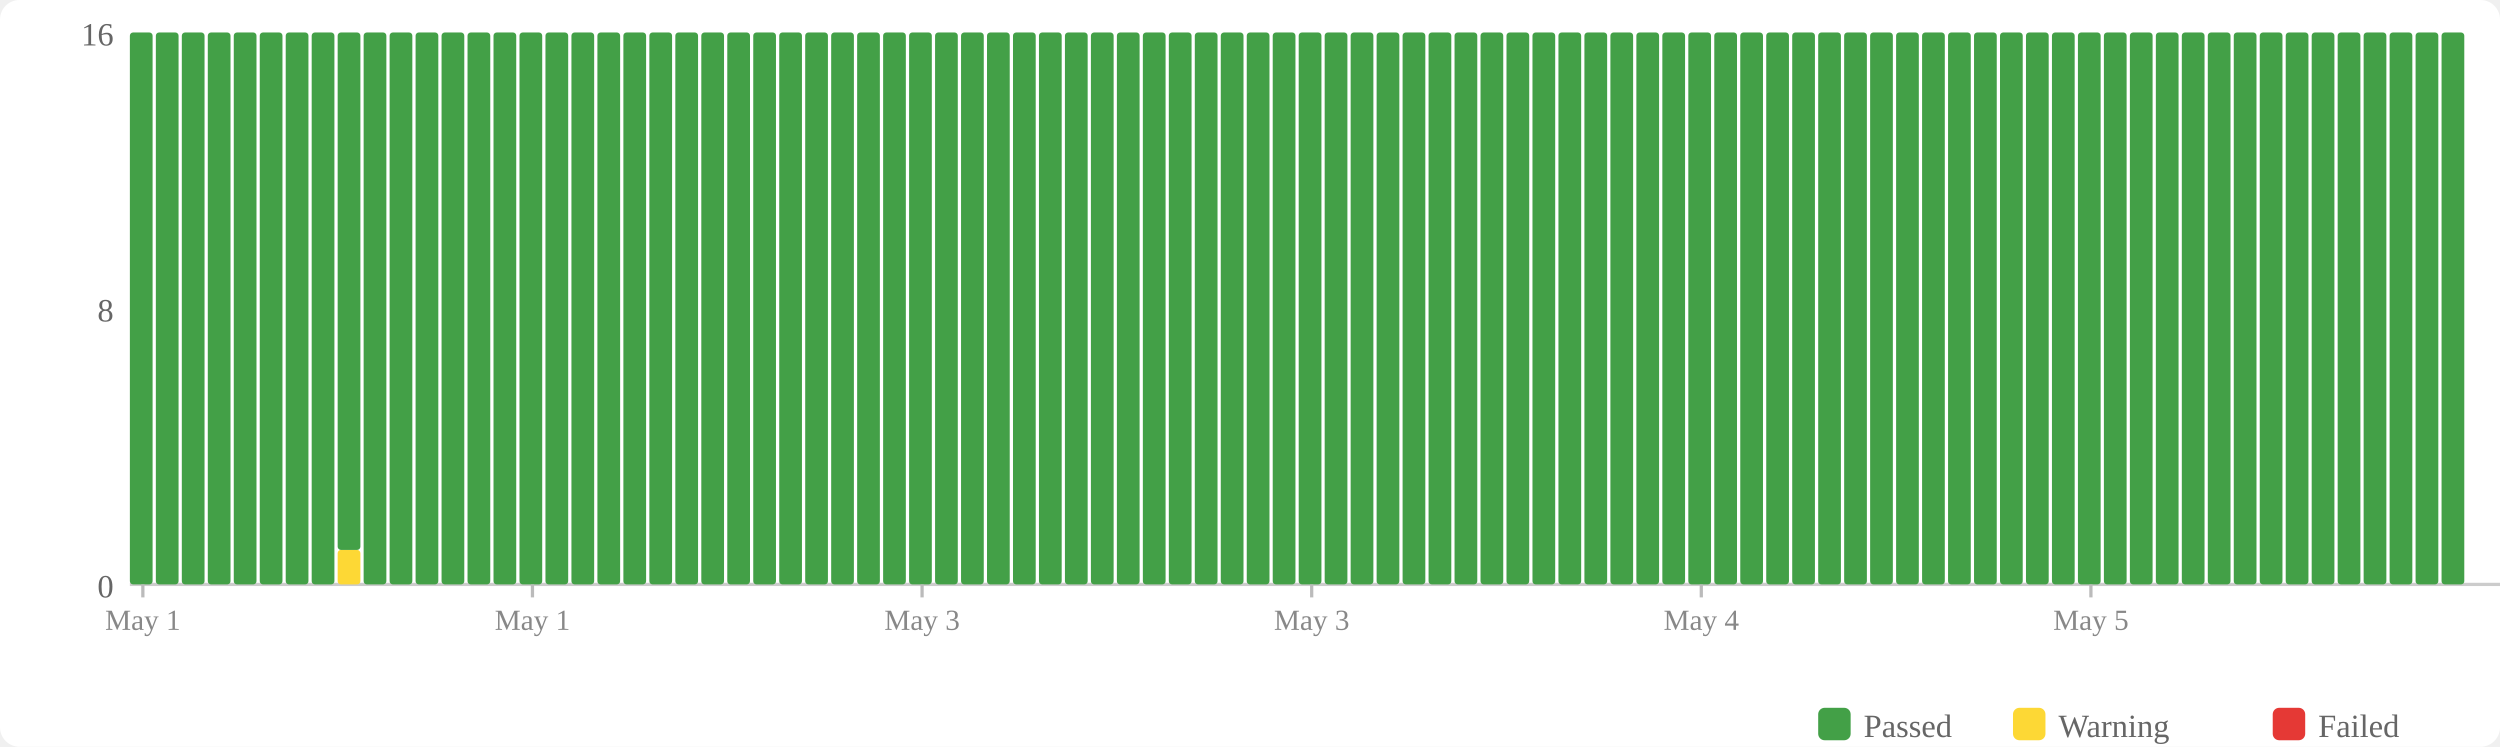
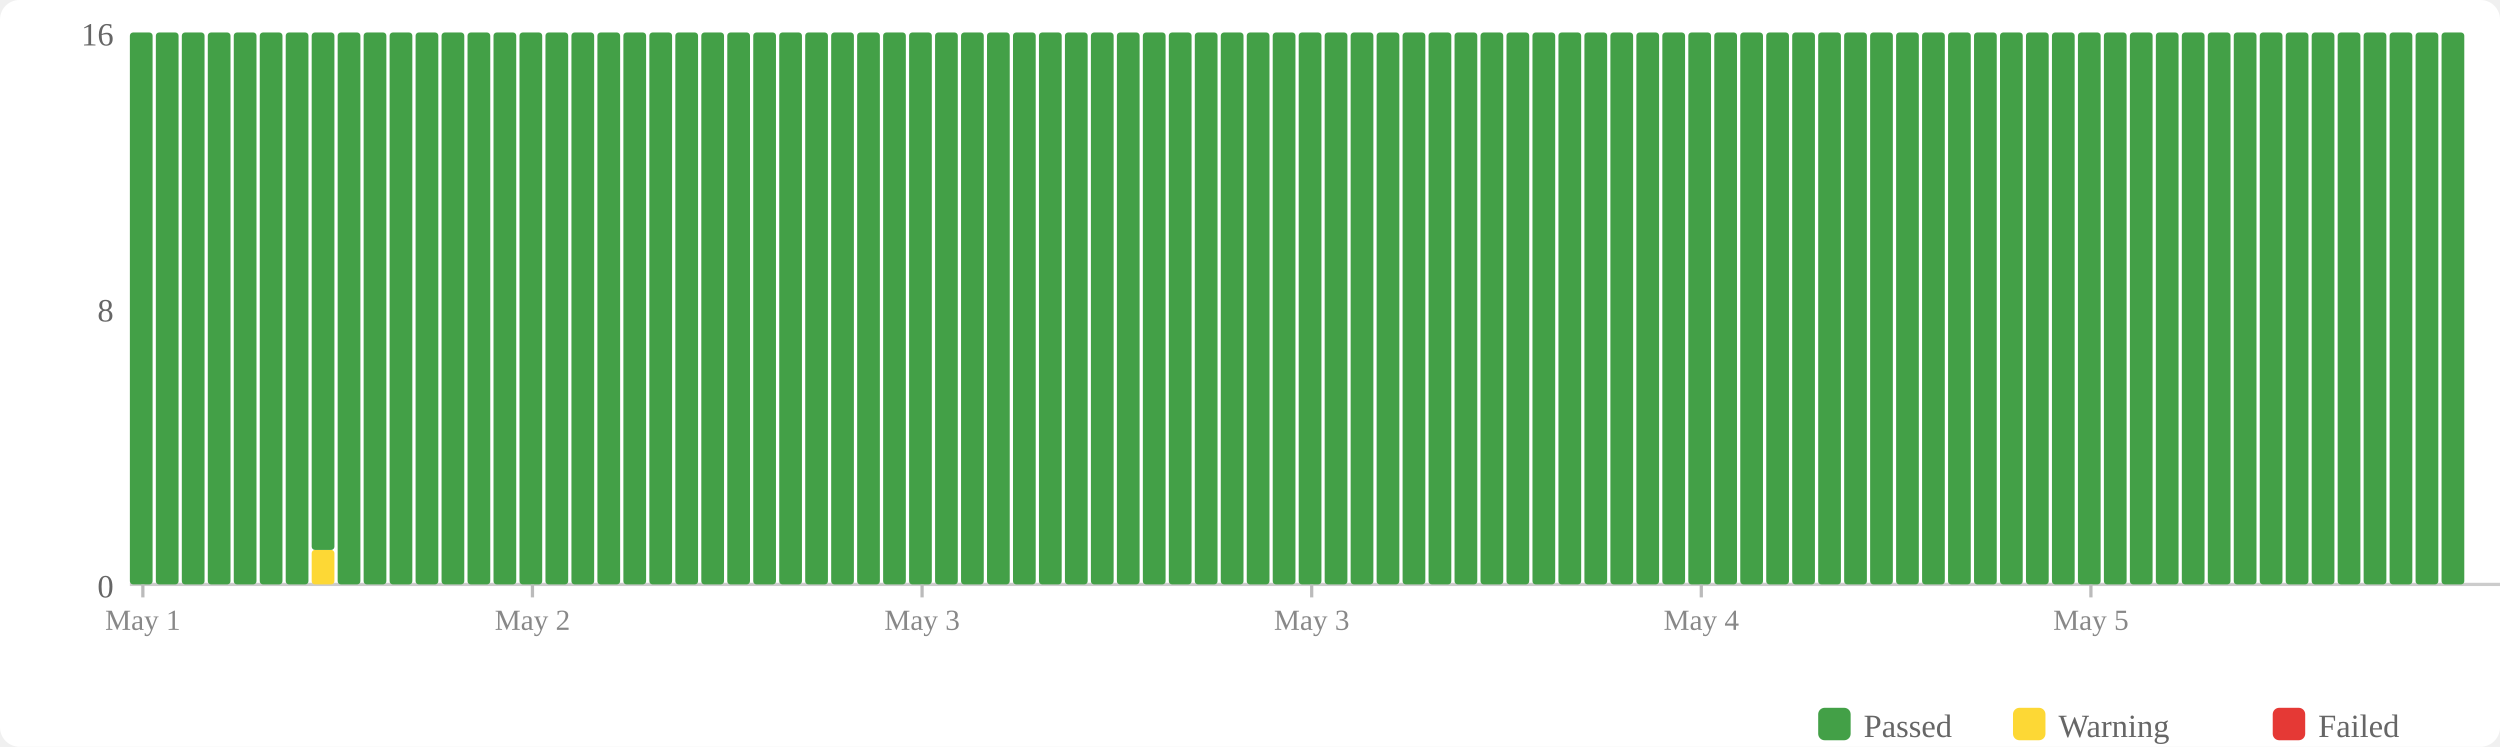
<svg xmlns="http://www.w3.org/2000/svg" width="770" height="230" viewBox="0 0 770 230">
  <rect width="770" height="230" fill="#fff" rx="6" />
  <rect x="560" y="218" width="10" height="10" fill="#43a047" rx="2" />
  <text x="574" y="227" font-size="10" fill="#666">Passed</text>
  <rect x="620" y="218" width="10" height="10" fill="#fdd835" rx="2" />
  <text x="634" y="227" font-size="10" fill="#666">Warning</text>
  <rect x="700" y="218" width="10" height="10" fill="#e53935" rx="2" />
  <text x="714" y="227" font-size="10" fill="#666">Failed</text>
  <text x="35" y="184" text-anchor="end" font-size="10" fill="#666">0</text>
  <text x="35" y="99" text-anchor="end" font-size="10" fill="#666">8</text>
  <text x="35" y="14" text-anchor="end" font-size="10" fill="#666">16</text>
  <line x1="40" y1="180" x2="770" y2="180" stroke="#ccc" stroke-width="1" />
  <rect x="40" y="10" width="7" height="170" fill="#43a047" rx="1" />
  <rect x="48" y="10" width="7" height="170" fill="#43a047" rx="1" />
  <rect x="56" y="10" width="7" height="170" fill="#43a047" rx="1" />
  <rect x="64" y="10" width="7" height="170" fill="#43a047" rx="1" />
  <rect x="72" y="10" width="7" height="170" fill="#43a047" rx="1" />
  <rect x="80" y="10" width="7" height="170" fill="#43a047" rx="1" />
  <rect x="88" y="10" width="7" height="170" fill="#43a047" rx="1" />
-   <rect x="96" y="10" width="7" height="170" fill="#43a047" rx="1" />
-   <rect x="104" y="169.375" width="7" height="10.625" fill="#fdd835" rx="1" />
-   <rect x="104" y="10" width="7" height="159.375" fill="#43a047" rx="1" />
+   <rect x="96" y="169.375" width="7" height="10.625" fill="#fdd835" rx="1" />
+   <rect x="96" y="10" width="7" height="159.375" fill="#43a047" rx="1" />
+   <rect x="104" y="10" width="7" height="170" fill="#43a047" rx="1" />
  <rect x="112" y="10" width="7" height="170" fill="#43a047" rx="1" />
  <rect x="120" y="10" width="7" height="170" fill="#43a047" rx="1" />
  <rect x="128" y="10" width="7" height="170" fill="#43a047" rx="1" />
  <rect x="136" y="10" width="7" height="170" fill="#43a047" rx="1" />
  <rect x="144" y="10" width="7" height="170" fill="#43a047" rx="1" />
  <rect x="152" y="10" width="7" height="170" fill="#43a047" rx="1" />
  <rect x="160" y="10" width="7" height="170" fill="#43a047" rx="1" />
  <rect x="168" y="10" width="7" height="170" fill="#43a047" rx="1" />
  <rect x="176" y="10" width="7" height="170" fill="#43a047" rx="1" />
  <rect x="184" y="10" width="7" height="170" fill="#43a047" rx="1" />
  <rect x="192" y="10" width="7" height="170" fill="#43a047" rx="1" />
  <rect x="200" y="10" width="7" height="170" fill="#43a047" rx="1" />
  <rect x="208" y="10" width="7" height="170" fill="#43a047" rx="1" />
  <rect x="216" y="10" width="7" height="170" fill="#43a047" rx="1" />
  <rect x="224" y="10" width="7" height="170" fill="#43a047" rx="1" />
  <rect x="232" y="10" width="7" height="170" fill="#43a047" rx="1" />
  <rect x="240" y="10" width="7" height="170" fill="#43a047" rx="1" />
  <rect x="248" y="10" width="7" height="170" fill="#43a047" rx="1" />
  <rect x="256" y="10" width="7" height="170" fill="#43a047" rx="1" />
  <rect x="264" y="10" width="7" height="170" fill="#43a047" rx="1" />
  <rect x="272" y="10" width="7" height="170" fill="#43a047" rx="1" />
  <rect x="280" y="10" width="7" height="170" fill="#43a047" rx="1" />
  <rect x="288" y="10" width="7" height="170" fill="#43a047" rx="1" />
  <rect x="296" y="10" width="7" height="170" fill="#43a047" rx="1" />
  <rect x="304" y="10" width="7" height="170" fill="#43a047" rx="1" />
  <rect x="312" y="10" width="7" height="170" fill="#43a047" rx="1" />
  <rect x="320" y="10" width="7" height="170" fill="#43a047" rx="1" />
  <rect x="328" y="10" width="7" height="170" fill="#43a047" rx="1" />
  <rect x="336" y="10" width="7" height="170" fill="#43a047" rx="1" />
  <rect x="344" y="10" width="7" height="170" fill="#43a047" rx="1" />
  <rect x="352" y="10" width="7" height="170" fill="#43a047" rx="1" />
  <rect x="360" y="10" width="7" height="170" fill="#43a047" rx="1" />
  <rect x="368" y="10" width="7" height="170" fill="#43a047" rx="1" />
  <rect x="376" y="10" width="7" height="170" fill="#43a047" rx="1" />
  <rect x="384" y="10" width="7" height="170" fill="#43a047" rx="1" />
  <rect x="392" y="10" width="7" height="170" fill="#43a047" rx="1" />
  <rect x="400" y="10" width="7" height="170" fill="#43a047" rx="1" />
  <rect x="408" y="10" width="7" height="170" fill="#43a047" rx="1" />
  <rect x="416" y="10" width="7" height="170" fill="#43a047" rx="1" />
  <rect x="424" y="10" width="7" height="170" fill="#43a047" rx="1" />
  <rect x="432" y="10" width="7" height="170" fill="#43a047" rx="1" />
  <rect x="440" y="10" width="7" height="170" fill="#43a047" rx="1" />
  <rect x="448" y="10" width="7" height="170" fill="#43a047" rx="1" />
  <rect x="456" y="10" width="7" height="170" fill="#43a047" rx="1" />
  <rect x="464" y="10" width="7" height="170" fill="#43a047" rx="1" />
  <rect x="472" y="10" width="7" height="170" fill="#43a047" rx="1" />
  <rect x="480" y="10" width="7" height="170" fill="#43a047" rx="1" />
  <rect x="488" y="10" width="7" height="170" fill="#43a047" rx="1" />
  <rect x="496" y="10" width="7" height="170" fill="#43a047" rx="1" />
  <rect x="504" y="10" width="7" height="170" fill="#43a047" rx="1" />
  <rect x="512" y="10" width="7" height="170" fill="#43a047" rx="1" />
  <rect x="520" y="10" width="7" height="170" fill="#43a047" rx="1" />
  <rect x="528" y="10" width="7" height="170" fill="#43a047" rx="1" />
  <rect x="536" y="10" width="7" height="170" fill="#43a047" rx="1" />
  <rect x="544" y="10" width="7" height="170" fill="#43a047" rx="1" />
  <rect x="552" y="10" width="7" height="170" fill="#43a047" rx="1" />
  <rect x="560" y="10" width="7" height="170" fill="#43a047" rx="1" />
  <rect x="568" y="10" width="7" height="170" fill="#43a047" rx="1" />
  <rect x="576" y="10" width="7" height="170" fill="#43a047" rx="1" />
  <rect x="584" y="10" width="7" height="170" fill="#43a047" rx="1" />
  <rect x="592" y="10" width="7" height="170" fill="#43a047" rx="1" />
  <rect x="600" y="10" width="7" height="170" fill="#43a047" rx="1" />
  <rect x="608" y="10" width="7" height="170" fill="#43a047" rx="1" />
  <rect x="616" y="10" width="7" height="170" fill="#43a047" rx="1" />
  <rect x="624" y="10" width="7" height="170" fill="#43a047" rx="1" />
  <rect x="632" y="10" width="7" height="170" fill="#43a047" rx="1" />
  <rect x="640" y="10" width="7" height="170" fill="#43a047" rx="1" />
  <rect x="648" y="10" width="7" height="170" fill="#43a047" rx="1" />
  <rect x="656" y="10" width="7" height="170" fill="#43a047" rx="1" />
  <rect x="664" y="10" width="7" height="170" fill="#43a047" rx="1" />
  <rect x="672" y="10" width="7" height="170" fill="#43a047" rx="1" />
  <rect x="680" y="10" width="7" height="170" fill="#43a047" rx="1" />
  <rect x="688" y="10" width="7" height="170" fill="#43a047" rx="1" />
  <rect x="696" y="10" width="7" height="170" fill="#43a047" rx="1" />
  <rect x="704" y="10" width="7" height="170" fill="#43a047" rx="1" />
  <rect x="712" y="10" width="7" height="170" fill="#43a047" rx="1" />
  <rect x="720" y="10" width="7" height="170" fill="#43a047" rx="1" />
  <rect x="728" y="10" width="7" height="170" fill="#43a047" rx="1" />
  <rect x="736" y="10" width="7" height="170" fill="#43a047" rx="1" />
  <rect x="744" y="10" width="7" height="170" fill="#43a047" rx="1" />
  <rect x="752" y="10" width="7" height="170" fill="#43a047" rx="1" />
  <line x1="44.0" y1="180" x2="44.0" y2="184" stroke="#bbb" stroke-width="1" />
  <text x="44.0" y="194" text-anchor="middle" font-size="9" fill="#888">May 1</text>
  <line x1="164.0" y1="180" x2="164.0" y2="184" stroke="#bbb" stroke-width="1" />
-   <text x="164.0" y="194" text-anchor="middle" font-size="9" fill="#888">May 1</text>
+   <text x="164.0" y="194" text-anchor="middle" font-size="9" fill="#888">May 2</text>
  <line x1="284.0" y1="180" x2="284.0" y2="184" stroke="#bbb" stroke-width="1" />
  <text x="284.0" y="194" text-anchor="middle" font-size="9" fill="#888">May 3</text>
  <line x1="404.0" y1="180" x2="404.0" y2="184" stroke="#bbb" stroke-width="1" />
  <text x="404.0" y="194" text-anchor="middle" font-size="9" fill="#888">May 3</text>
  <line x1="524.0" y1="180" x2="524.0" y2="184" stroke="#bbb" stroke-width="1" />
  <text x="524.0" y="194" text-anchor="middle" font-size="9" fill="#888">May 4</text>
  <line x1="644.0" y1="180" x2="644.0" y2="184" stroke="#bbb" stroke-width="1" />
  <text x="644.0" y="194" text-anchor="middle" font-size="9" fill="#888">May 5</text>
</svg>
